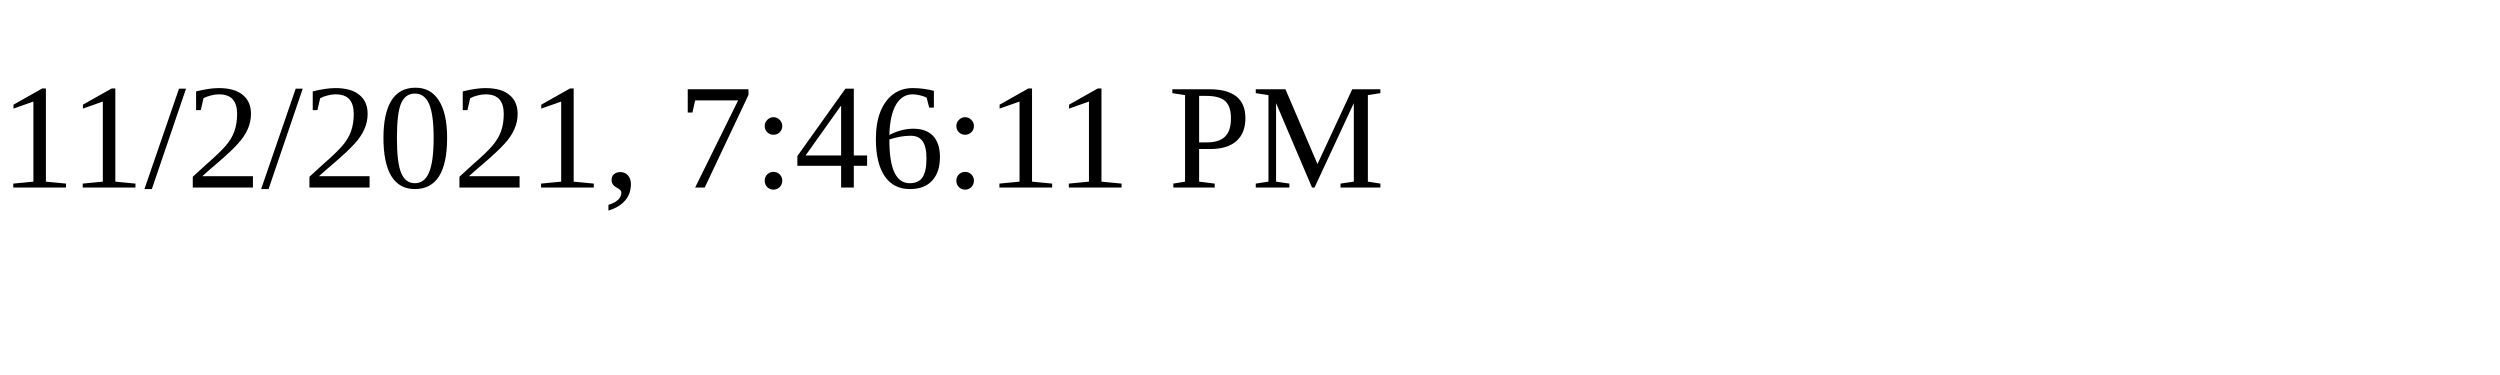
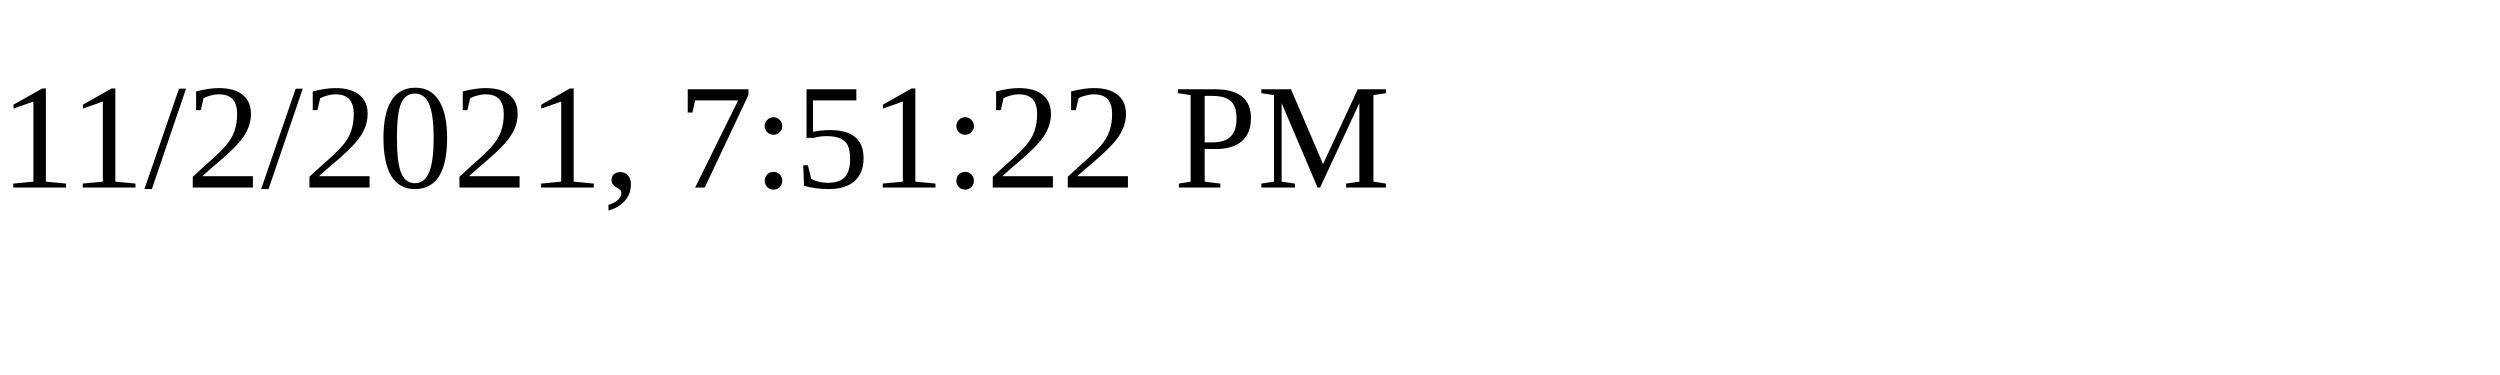
<svg xmlns="http://www.w3.org/2000/svg" height="30" width="200">
-   <text x="0" y="15">11/2/2021, 7:46:11 PM</text>
+   <text x="0" y="15">11/2/2021, 7:51:22 PM</text>
</svg>
